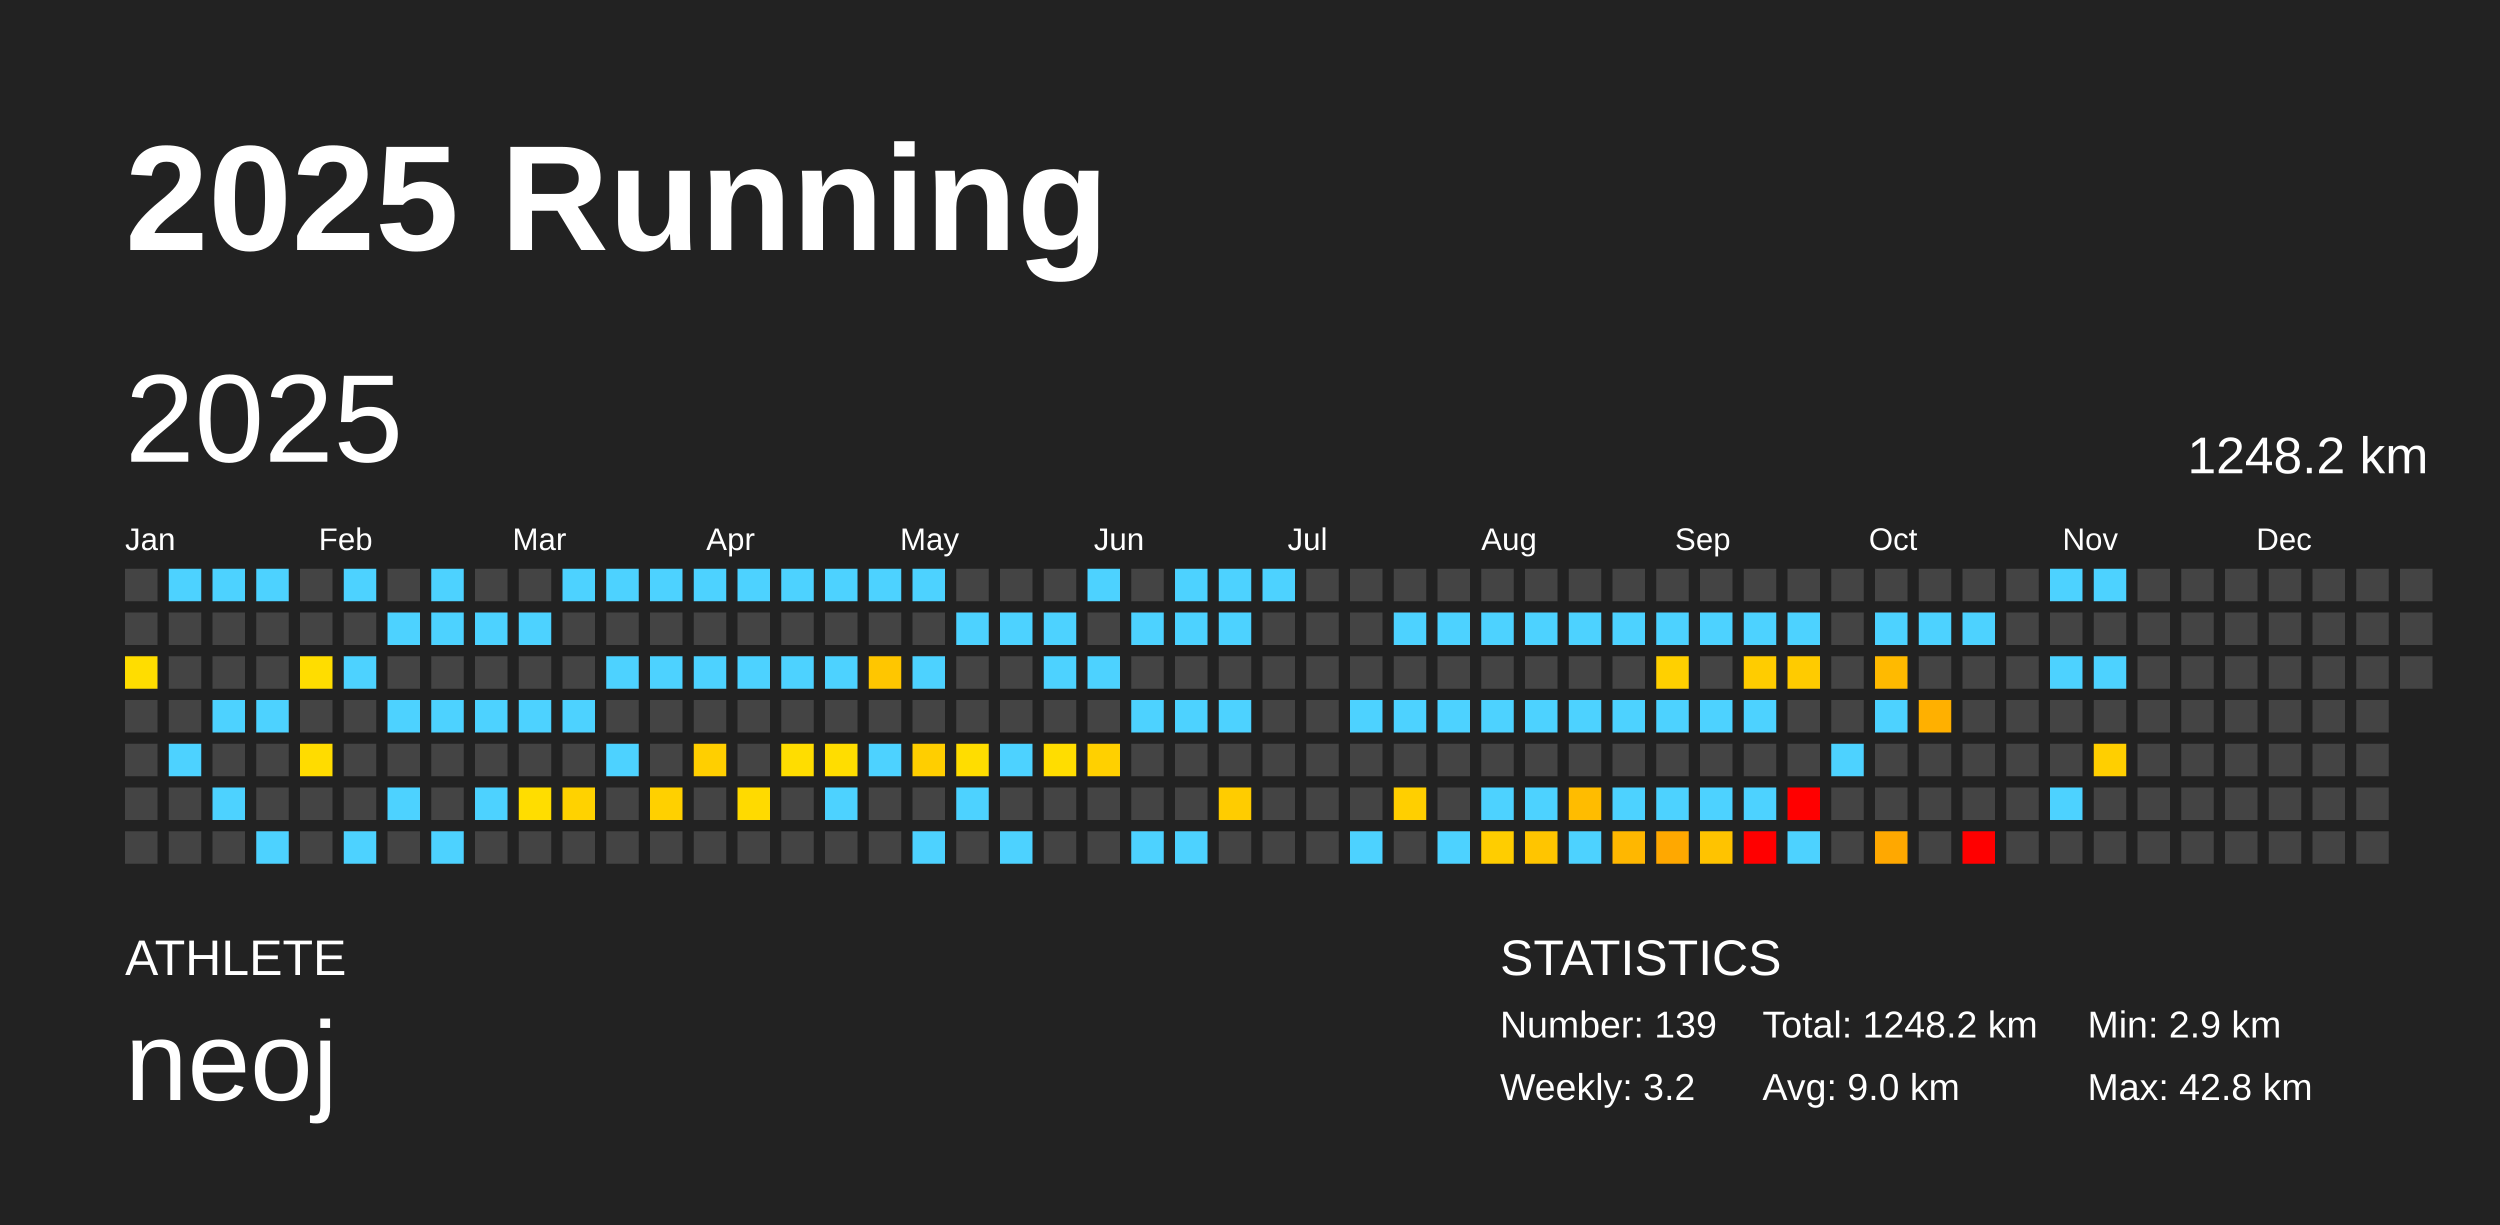
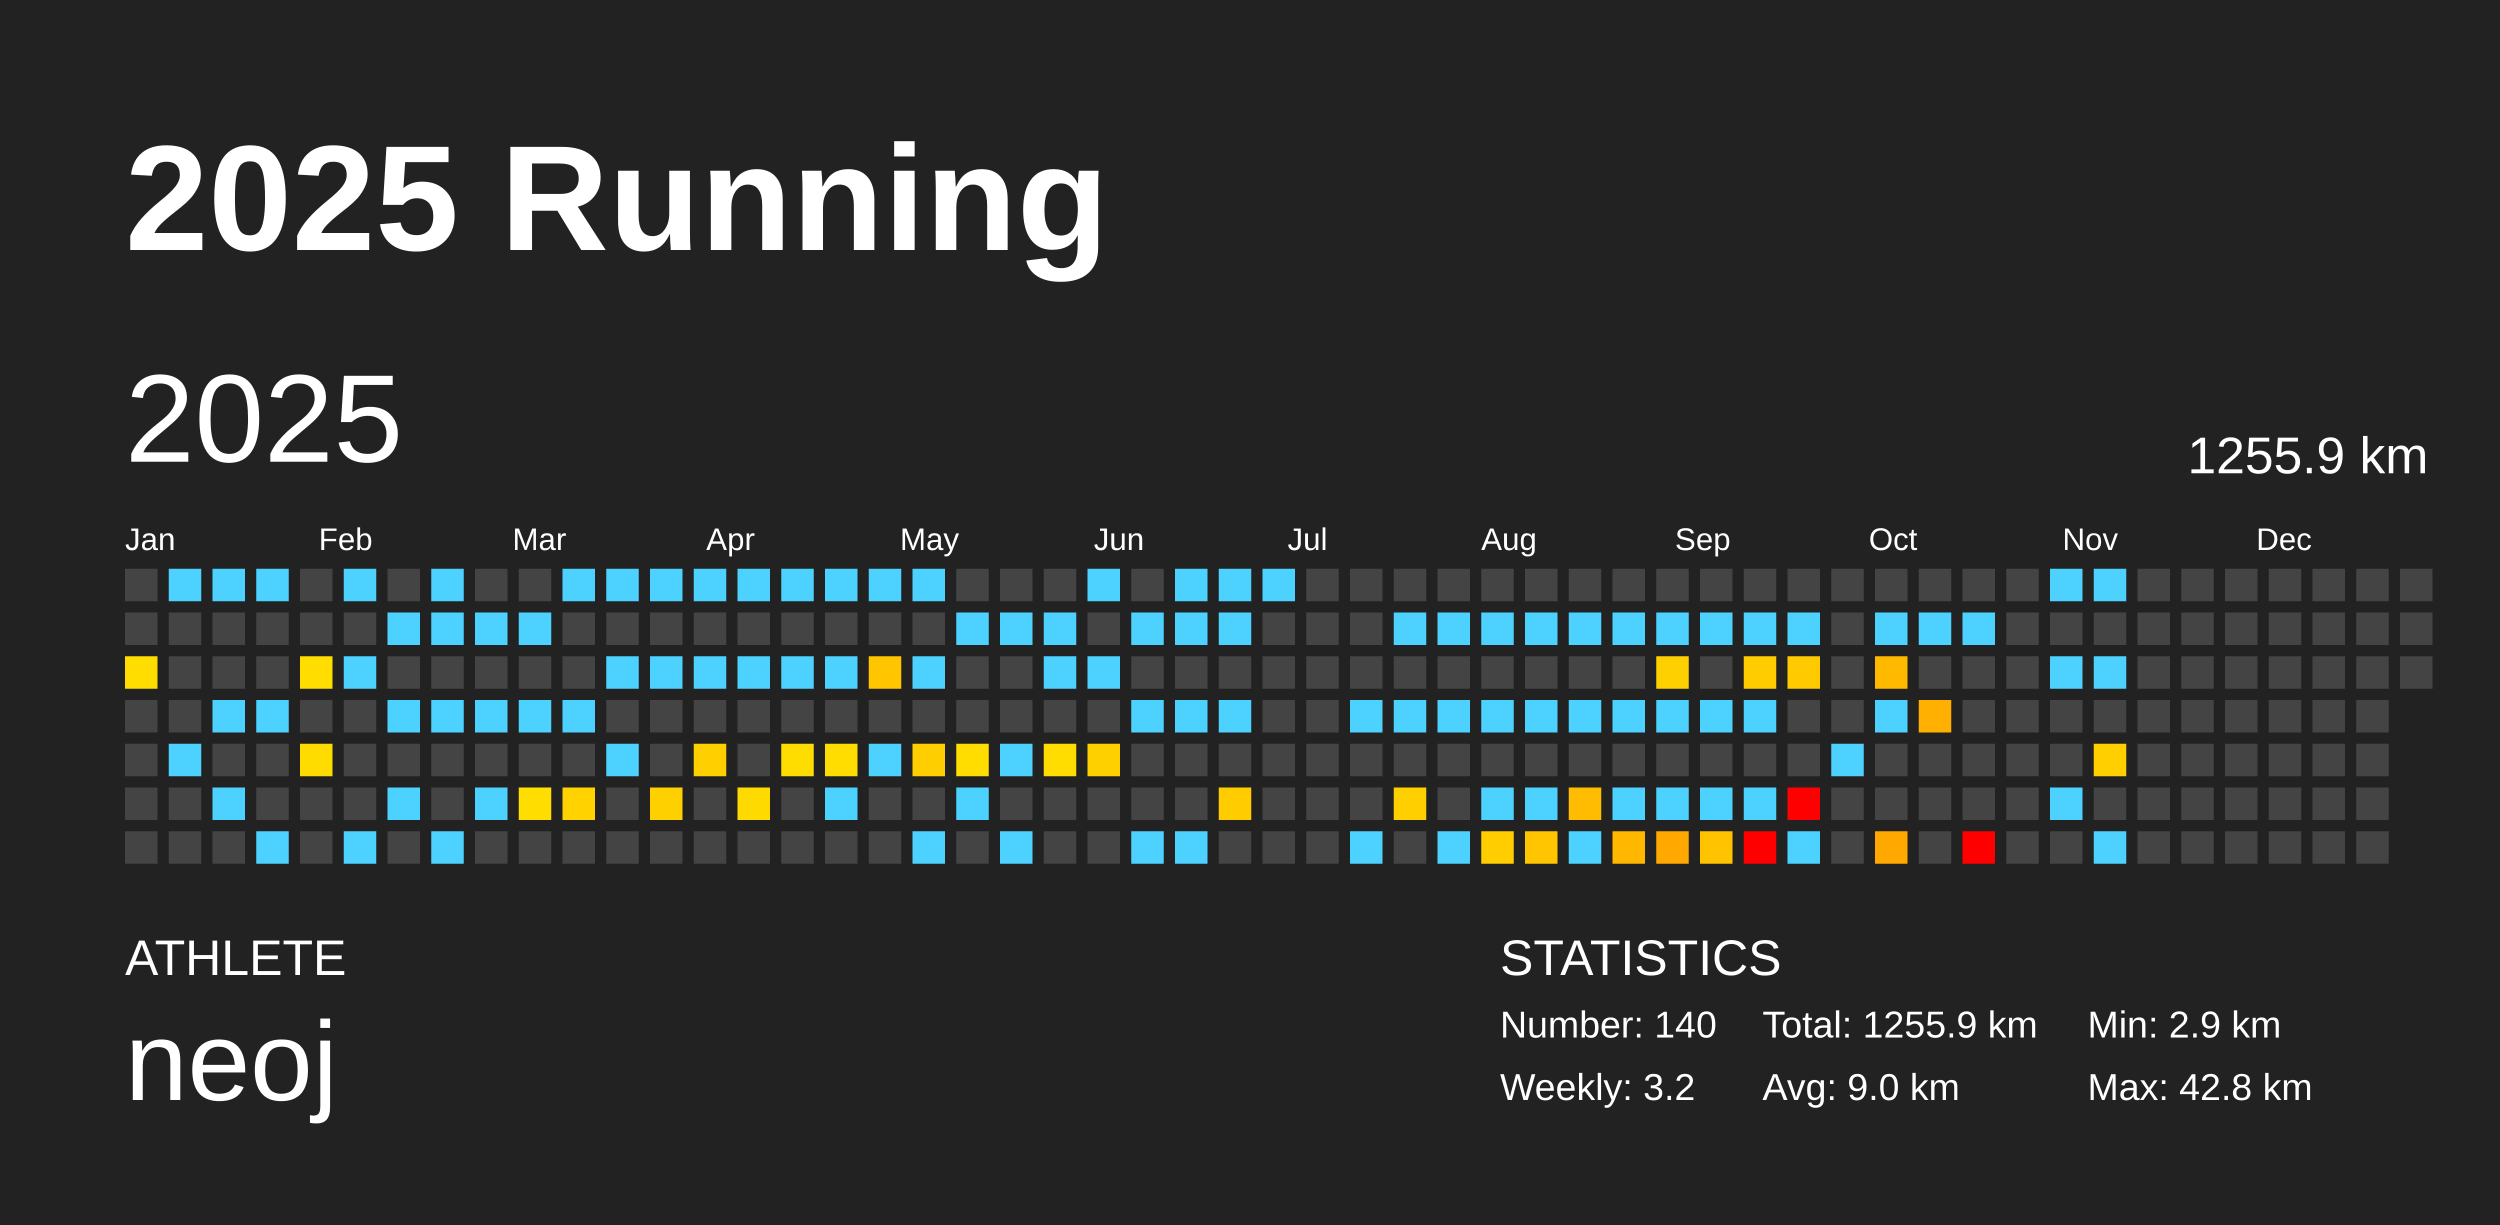
<svg xmlns="http://www.w3.org/2000/svg" baseProfile="full" height="98mm" version="1.1" viewBox="0,0,200,98" width="200mm">
  <defs />
  <rect fill="#222222" height="98" width="200" x="0" y="0" />
  <text fill="#FFFFFF" style="font-size:12px; font-family:Arial; font-weight:bold;" x="10" y="20">2025 Running</text>
  <text fill="#FFFFFF" style="font-size:4px; font-family:Arial" x="10" y="78">ATHLETE</text>
  <text fill="#FFFFFF" style="font-size:9px; font-family:Arial" x="10" y="88">neoj</text>
  <text fill="#FFFFFF" style="font-size:4px; font-family:Arial" x="120" y="78">STATISTICS</text>
-   <text fill="#FFFFFF" style="font-size:3px; font-family:Arial" x="120" y="83">Number: 139</text>
+   <text fill="#FFFFFF" style="font-size:3px; font-family:Arial" x="120" y="83">Number: 140</text>
  <text fill="#FFFFFF" style="font-size:3px; font-family:Arial" x="120" y="88">Weekly: 3.2</text>
-   <text fill="#FFFFFF" style="font-size:3px; font-family:Arial" x="141" y="83">Total: 1248.2 km</text>
+   <text fill="#FFFFFF" style="font-size:3px; font-family:Arial" x="141" y="83">Total: 1255.9 km</text>
  <text fill="#FFFFFF" style="font-size:3px; font-family:Arial" x="141" y="88">Avg: 9.0 km</text>
  <text fill="#FFFFFF" style="font-size:3px; font-family:Arial" x="167" y="83">Min: 2.9 km</text>
  <text fill="#FFFFFF" style="font-size:3px; font-family:Arial" x="167" y="88">Max: 42.8 km</text>
  <text dominant-baseline="hanging" fill="#FFFFFF" style="font-size:10.0px; font-family:Arial;" x="10" y="30">2025</text>
-   <text dominant-baseline="hanging" fill="#FFFFFF" style="font-size:4.125px; font-family:Arial;" x="175" y="35">1248.2 km</text>
+   <text dominant-baseline="hanging" fill="#FFFFFF" style="font-size:4.125px; font-family:Arial;" x="175" y="35">1255.9 km</text>
  <text fill="#FFFFFF" style="font-size:2.5px; font-family:Arial" x="10.0" y="44">Jan</text>
  <text fill="#FFFFFF" style="font-size:2.5px; font-family:Arial" x="25.5" y="44">Feb</text>
  <text fill="#FFFFFF" style="font-size:2.5px; font-family:Arial" x="41.0" y="44">Mar</text>
  <text fill="#FFFFFF" style="font-size:2.5px; font-family:Arial" x="56.5" y="44">Apr</text>
  <text fill="#FFFFFF" style="font-size:2.5px; font-family:Arial" x="72.0" y="44">May</text>
  <text fill="#FFFFFF" style="font-size:2.5px; font-family:Arial" x="87.5" y="44">Jun</text>
  <text fill="#FFFFFF" style="font-size:2.5px; font-family:Arial" x="103.0" y="44">Jul</text>
  <text fill="#FFFFFF" style="font-size:2.5px; font-family:Arial" x="118.5" y="44">Aug</text>
  <text fill="#FFFFFF" style="font-size:2.5px; font-family:Arial" x="134.0" y="44">Sep</text>
  <text fill="#FFFFFF" style="font-size:2.5px; font-family:Arial" x="149.5" y="44">Oct</text>
  <text fill="#FFFFFF" style="font-size:2.5px; font-family:Arial" x="165.0" y="44">Nov</text>
  <text fill="#FFFFFF" style="font-size:2.5px; font-family:Arial" x="180.5" y="44">Dec</text>
  <rect fill="#444444" height="2.6" width="2.6" x="10.0" y="45.5" />
  <rect fill="#444444" height="2.6" width="2.6" x="10.0" y="49.0" />
  <rect fill="#ffdd00" height="2.6" width="2.6" x="10.0" y="52.5" />
  <rect fill="#444444" height="2.6" width="2.6" x="10.0" y="56.0" />
  <rect fill="#444444" height="2.6" width="2.6" x="10.0" y="59.5" />
  <rect fill="#444444" height="2.6" width="2.6" x="10.0" y="63.0" />
  <rect fill="#444444" height="2.6" width="2.6" x="10.0" y="66.5" />
  <rect fill="#4dd2ff" height="2.6" width="2.6" x="13.5" y="45.5" />
  <rect fill="#444444" height="2.6" width="2.6" x="13.5" y="49.0" />
  <rect fill="#444444" height="2.6" width="2.6" x="13.5" y="52.5" />
  <rect fill="#444444" height="2.6" width="2.6" x="13.5" y="56.0" />
  <rect fill="#4dd2ff" height="2.6" width="2.6" x="13.5" y="59.5" />
  <rect fill="#444444" height="2.6" width="2.6" x="13.5" y="63.0" />
  <rect fill="#444444" height="2.6" width="2.6" x="13.5" y="66.5" />
  <rect fill="#4dd2ff" height="2.6" width="2.6" x="17.0" y="45.5" />
  <rect fill="#444444" height="2.6" width="2.6" x="17.0" y="49.0" />
  <rect fill="#444444" height="2.6" width="2.6" x="17.0" y="52.5" />
  <rect fill="#4dd2ff" height="2.6" width="2.6" x="17.0" y="56.0" />
  <rect fill="#444444" height="2.6" width="2.6" x="17.0" y="59.5" />
  <rect fill="#4dd2ff" height="2.6" width="2.6" x="17.0" y="63.0" />
  <rect fill="#444444" height="2.6" width="2.6" x="17.0" y="66.5" />
  <rect fill="#4dd2ff" height="2.6" width="2.6" x="20.5" y="45.5" />
  <rect fill="#444444" height="2.6" width="2.6" x="20.5" y="49.0" />
  <rect fill="#444444" height="2.6" width="2.6" x="20.5" y="52.5" />
  <rect fill="#4dd2ff" height="2.6" width="2.6" x="20.5" y="56.0" />
  <rect fill="#444444" height="2.6" width="2.6" x="20.5" y="59.5" />
  <rect fill="#444444" height="2.6" width="2.6" x="20.5" y="63.0" />
  <rect fill="#4dd2ff" height="2.6" width="2.6" x="20.5" y="66.5" />
  <rect fill="#444444" height="2.6" width="2.6" x="24.0" y="45.5" />
  <rect fill="#444444" height="2.6" width="2.6" x="24.0" y="49.0" />
  <rect fill="#ffdd00" height="2.6" width="2.6" x="24.0" y="52.5" />
  <rect fill="#444444" height="2.6" width="2.6" x="24.0" y="56.0" />
  <rect fill="#ffdc00" height="2.6" width="2.6" x="24.0" y="59.5" />
  <rect fill="#444444" height="2.6" width="2.6" x="24.0" y="63.0" />
  <rect fill="#444444" height="2.6" width="2.6" x="24.0" y="66.5" />
  <rect fill="#4dd2ff" height="2.6" width="2.6" x="27.5" y="45.5" />
  <rect fill="#444444" height="2.6" width="2.6" x="27.5" y="49.0" />
  <rect fill="#4dd2ff" height="2.6" width="2.6" x="27.5" y="52.5" />
  <rect fill="#444444" height="2.6" width="2.6" x="27.5" y="56.0" />
  <rect fill="#444444" height="2.6" width="2.6" x="27.5" y="59.5" />
  <rect fill="#444444" height="2.6" width="2.6" x="27.5" y="63.0" />
  <rect fill="#4dd2ff" height="2.6" width="2.6" x="27.5" y="66.5" />
  <rect fill="#444444" height="2.6" width="2.6" x="31.0" y="45.5" />
  <rect fill="#4dd2ff" height="2.6" width="2.6" x="31.0" y="49.0" />
  <rect fill="#444444" height="2.6" width="2.6" x="31.0" y="52.5" />
  <rect fill="#4dd2ff" height="2.6" width="2.6" x="31.0" y="56.0" />
  <rect fill="#444444" height="2.6" width="2.6" x="31.0" y="59.5" />
  <rect fill="#4dd2ff" height="2.6" width="2.6" x="31.0" y="63.0" />
  <rect fill="#444444" height="2.6" width="2.6" x="31.0" y="66.5" />
  <rect fill="#4dd2ff" height="2.6" width="2.6" x="34.5" y="45.5" />
  <rect fill="#4dd2ff" height="2.6" width="2.6" x="34.5" y="49.0" />
  <rect fill="#444444" height="2.6" width="2.6" x="34.5" y="52.5" />
  <rect fill="#4dd2ff" height="2.6" width="2.6" x="34.5" y="56.0" />
  <rect fill="#444444" height="2.6" width="2.6" x="34.5" y="59.5" />
  <rect fill="#444444" height="2.6" width="2.6" x="34.5" y="63.0" />
  <rect fill="#4dd2ff" height="2.6" width="2.6" x="34.5" y="66.5" />
  <rect fill="#444444" height="2.6" width="2.6" x="38.0" y="45.5" />
  <rect fill="#4dd2ff" height="2.6" width="2.6" x="38.0" y="49.0" />
  <rect fill="#444444" height="2.6" width="2.6" x="38.0" y="52.5" />
  <rect fill="#4dd2ff" height="2.6" width="2.6" x="38.0" y="56.0" />
  <rect fill="#444444" height="2.6" width="2.6" x="38.0" y="59.5" />
  <rect fill="#4dd2ff" height="2.6" width="2.6" x="38.0" y="63.0" />
  <rect fill="#444444" height="2.6" width="2.6" x="38.0" y="66.5" />
  <rect fill="#444444" height="2.6" width="2.6" x="41.5" y="45.5" />
  <rect fill="#4dd2ff" height="2.6" width="2.6" x="41.5" y="49.0" />
  <rect fill="#444444" height="2.6" width="2.6" x="41.5" y="52.5" />
  <rect fill="#4dd2ff" height="2.6" width="2.6" x="41.5" y="56.0" />
  <rect fill="#444444" height="2.6" width="2.6" x="41.5" y="59.5" />
  <rect fill="#ffdd00" height="2.6" width="2.6" x="41.5" y="63.0" />
  <rect fill="#444444" height="2.6" width="2.6" x="41.5" y="66.5" />
  <rect fill="#4dd2ff" height="2.6" width="2.6" x="45.0" y="45.5" />
  <rect fill="#444444" height="2.6" width="2.6" x="45.0" y="49.0" />
  <rect fill="#444444" height="2.6" width="2.6" x="45.0" y="52.5" />
  <rect fill="#4dd2ff" height="2.6" width="2.6" x="45.0" y="56.0" />
  <rect fill="#444444" height="2.6" width="2.6" x="45.0" y="59.5" />
  <rect fill="#ffd200" height="2.6" width="2.6" x="45.0" y="63.0" />
  <rect fill="#444444" height="2.6" width="2.6" x="45.0" y="66.5" />
  <rect fill="#4dd2ff" height="2.6" width="2.6" x="48.5" y="45.5" />
  <rect fill="#444444" height="2.6" width="2.6" x="48.5" y="49.0" />
  <rect fill="#4dd2ff" height="2.6" width="2.6" x="48.5" y="52.5" />
  <rect fill="#444444" height="2.6" width="2.6" x="48.5" y="56.0" />
  <rect fill="#4dd2ff" height="2.6" width="2.6" x="48.5" y="59.5" />
  <rect fill="#444444" height="2.6" width="2.6" x="48.5" y="63.0" />
  <rect fill="#444444" height="2.6" width="2.6" x="48.5" y="66.5" />
  <rect fill="#4dd2ff" height="2.6" width="2.6" x="52.0" y="45.5" />
  <rect fill="#444444" height="2.6" width="2.6" x="52.0" y="49.0" />
  <rect fill="#4dd2ff" height="2.6" width="2.6" x="52.0" y="52.5" />
  <rect fill="#444444" height="2.6" width="2.6" x="52.0" y="56.0" />
  <rect fill="#444444" height="2.6" width="2.6" x="52.0" y="59.5" />
  <rect fill="#ffd000" height="2.6" width="2.6" x="52.0" y="63.0" />
  <rect fill="#444444" height="2.6" width="2.6" x="52.0" y="66.5" />
  <rect fill="#4dd2ff" height="2.6" width="2.6" x="55.5" y="45.5" />
  <rect fill="#444444" height="2.6" width="2.6" x="55.5" y="49.0" />
  <rect fill="#4dd2ff" height="2.6" width="2.6" x="55.5" y="52.5" />
  <rect fill="#444444" height="2.6" width="2.6" x="55.5" y="56.0" />
  <rect fill="#ffcf00" height="2.6" width="2.6" x="55.5" y="59.5" />
  <rect fill="#444444" height="2.6" width="2.6" x="55.5" y="63.0" />
  <rect fill="#444444" height="2.6" width="2.6" x="55.5" y="66.5" />
  <rect fill="#4dd2ff" height="2.6" width="2.6" x="59.0" y="45.5" />
  <rect fill="#444444" height="2.6" width="2.6" x="59.0" y="49.0" />
  <rect fill="#4dd2ff" height="2.6" width="2.6" x="59.0" y="52.5" />
  <rect fill="#444444" height="2.6" width="2.6" x="59.0" y="56.0" />
  <rect fill="#444444" height="2.6" width="2.6" x="59.0" y="59.5" />
  <rect fill="#ffda00" height="2.6" width="2.6" x="59.0" y="63.0" />
  <rect fill="#444444" height="2.6" width="2.6" x="59.0" y="66.5" />
  <rect fill="#4dd2ff" height="2.6" width="2.6" x="62.5" y="45.5" />
  <rect fill="#444444" height="2.6" width="2.6" x="62.5" y="49.0" />
  <rect fill="#4dd2ff" height="2.6" width="2.6" x="62.5" y="52.5" />
  <rect fill="#444444" height="2.6" width="2.6" x="62.5" y="56.0" />
  <rect fill="#ffdd00" height="2.6" width="2.6" x="62.5" y="59.5" />
  <rect fill="#444444" height="2.6" width="2.6" x="62.5" y="63.0" />
  <rect fill="#444444" height="2.6" width="2.6" x="62.5" y="66.5" />
  <rect fill="#4dd2ff" height="2.6" width="2.6" x="66.0" y="45.5" />
  <rect fill="#444444" height="2.6" width="2.6" x="66.0" y="49.0" />
  <rect fill="#4dd2ff" height="2.6" width="2.6" x="66.0" y="52.5" />
  <rect fill="#444444" height="2.6" width="2.6" x="66.0" y="56.0" />
  <rect fill="#ffdd00" height="2.6" width="2.6" x="66.0" y="59.5" />
  <rect fill="#4dd2ff" height="2.6" width="2.6" x="66.0" y="63.0" />
  <rect fill="#444444" height="2.6" width="2.6" x="66.0" y="66.5" />
  <rect fill="#4dd2ff" height="2.6" width="2.6" x="69.5" y="45.5" />
  <rect fill="#444444" height="2.6" width="2.6" x="69.5" y="49.0" />
  <rect fill="#ffc600" height="2.6" width="2.6" x="69.5" y="52.5" />
  <rect fill="#444444" height="2.6" width="2.6" x="69.5" y="56.0" />
  <rect fill="#4dd2ff" height="2.6" width="2.6" x="69.5" y="59.5" />
  <rect fill="#444444" height="2.6" width="2.6" x="69.5" y="63.0" />
  <rect fill="#444444" height="2.6" width="2.6" x="69.5" y="66.5" />
  <rect fill="#4dd2ff" height="2.6" width="2.6" x="73.0" y="45.5" />
  <rect fill="#444444" height="2.6" width="2.6" x="73.0" y="49.0" />
  <rect fill="#4dd2ff" height="2.6" width="2.6" x="73.0" y="52.5" />
  <rect fill="#444444" height="2.6" width="2.6" x="73.0" y="56.0" />
  <rect fill="#ffce00" height="2.6" width="2.6" x="73.0" y="59.5" />
  <rect fill="#444444" height="2.6" width="2.6" x="73.0" y="63.0" />
  <rect fill="#4dd2ff" height="2.6" width="2.6" x="73.0" y="66.5" />
  <rect fill="#444444" height="2.6" width="2.6" x="76.5" y="45.5" />
  <rect fill="#4dd2ff" height="2.6" width="2.6" x="76.5" y="49.0" />
  <rect fill="#444444" height="2.6" width="2.6" x="76.5" y="52.5" />
  <rect fill="#444444" height="2.6" width="2.6" x="76.5" y="56.0" />
  <rect fill="#ffdd00" height="2.6" width="2.6" x="76.5" y="59.5" />
  <rect fill="#4dd2ff" height="2.6" width="2.6" x="76.5" y="63.0" />
  <rect fill="#444444" height="2.6" width="2.6" x="76.5" y="66.5" />
  <rect fill="#444444" height="2.6" width="2.6" x="80.0" y="45.5" />
  <rect fill="#4dd2ff" height="2.6" width="2.6" x="80.0" y="49.0" />
  <rect fill="#444444" height="2.6" width="2.6" x="80.0" y="52.5" />
  <rect fill="#444444" height="2.6" width="2.6" x="80.0" y="56.0" />
  <rect fill="#4dd2ff" height="2.6" width="2.6" x="80.0" y="59.5" />
  <rect fill="#444444" height="2.6" width="2.6" x="80.0" y="63.0" />
  <rect fill="#4dd2ff" height="2.6" width="2.6" x="80.0" y="66.5" />
  <rect fill="#444444" height="2.6" width="2.6" x="83.5" y="45.5" />
  <rect fill="#4dd2ff" height="2.6" width="2.6" x="83.5" y="49.0" />
  <rect fill="#4dd2ff" height="2.6" width="2.6" x="83.5" y="52.5" />
  <rect fill="#444444" height="2.6" width="2.6" x="83.5" y="56.0" />
  <rect fill="#ffdd00" height="2.6" width="2.6" x="83.5" y="59.5" />
  <rect fill="#444444" height="2.6" width="2.6" x="83.5" y="63.0" />
  <rect fill="#444444" height="2.6" width="2.6" x="83.5" y="66.5" />
  <rect fill="#4dd2ff" height="2.6" width="2.6" x="87.0" y="45.5" />
  <rect fill="#444444" height="2.6" width="2.6" x="87.0" y="49.0" />
  <rect fill="#4dd2ff" height="2.6" width="2.6" x="87.0" y="52.5" />
  <rect fill="#444444" height="2.6" width="2.6" x="87.0" y="56.0" />
  <rect fill="#ffd000" height="2.6" width="2.6" x="87.0" y="59.5" />
  <rect fill="#444444" height="2.6" width="2.6" x="87.0" y="63.0" />
  <rect fill="#444444" height="2.6" width="2.6" x="87.0" y="66.5" />
  <rect fill="#444444" height="2.6" width="2.6" x="90.5" y="45.5" />
  <rect fill="#4dd2ff" height="2.6" width="2.6" x="90.5" y="49.0" />
  <rect fill="#444444" height="2.6" width="2.6" x="90.5" y="52.5" />
  <rect fill="#4dd2ff" height="2.6" width="2.6" x="90.5" y="56.0" />
  <rect fill="#444444" height="2.6" width="2.6" x="90.5" y="59.5" />
  <rect fill="#444444" height="2.6" width="2.6" x="90.5" y="63.0" />
  <rect fill="#4dd2ff" height="2.6" width="2.6" x="90.5" y="66.5" />
  <rect fill="#4dd2ff" height="2.6" width="2.6" x="94.0" y="45.5" />
  <rect fill="#4dd2ff" height="2.6" width="2.6" x="94.0" y="49.0" />
  <rect fill="#444444" height="2.6" width="2.6" x="94.0" y="52.5" />
  <rect fill="#4dd2ff" height="2.6" width="2.6" x="94.0" y="56.0" />
  <rect fill="#444444" height="2.6" width="2.6" x="94.0" y="59.5" />
  <rect fill="#444444" height="2.6" width="2.6" x="94.0" y="63.0" />
  <rect fill="#4dd2ff" height="2.6" width="2.6" x="94.0" y="66.5" />
  <rect fill="#4dd2ff" height="2.6" width="2.6" x="97.5" y="45.5" />
  <rect fill="#4dd2ff" height="2.6" width="2.6" x="97.5" y="49.0" />
  <rect fill="#444444" height="2.6" width="2.6" x="97.5" y="52.5" />
  <rect fill="#4dd2ff" height="2.6" width="2.6" x="97.5" y="56.0" />
  <rect fill="#444444" height="2.6" width="2.6" x="97.5" y="59.5" />
  <rect fill="#ffcc00" height="2.6" width="2.6" x="97.5" y="63.0" />
  <rect fill="#444444" height="2.6" width="2.6" x="97.5" y="66.5" />
  <rect fill="#4dd2ff" height="2.6" width="2.6" x="101.0" y="45.5" />
  <rect fill="#444444" height="2.6" width="2.6" x="101.0" y="49.0" />
  <rect fill="#444444" height="2.6" width="2.6" x="101.0" y="52.5" />
  <rect fill="#444444" height="2.6" width="2.6" x="101.0" y="56.0" />
  <rect fill="#444444" height="2.6" width="2.6" x="101.0" y="59.5" />
  <rect fill="#444444" height="2.6" width="2.6" x="101.0" y="63.0" />
  <rect fill="#444444" height="2.6" width="2.6" x="101.0" y="66.5" />
  <rect fill="#444444" height="2.6" width="2.6" x="104.5" y="45.5" />
  <rect fill="#444444" height="2.6" width="2.6" x="104.5" y="49.0" />
  <rect fill="#444444" height="2.6" width="2.6" x="104.5" y="52.5" />
  <rect fill="#444444" height="2.6" width="2.6" x="104.5" y="56.0" />
  <rect fill="#444444" height="2.6" width="2.6" x="104.5" y="59.5" />
  <rect fill="#444444" height="2.6" width="2.6" x="104.5" y="63.0" />
  <rect fill="#444444" height="2.6" width="2.6" x="104.5" y="66.5" />
  <rect fill="#444444" height="2.6" width="2.6" x="108.0" y="45.5" />
  <rect fill="#444444" height="2.6" width="2.6" x="108.0" y="49.0" />
  <rect fill="#444444" height="2.6" width="2.6" x="108.0" y="52.5" />
  <rect fill="#4dd2ff" height="2.6" width="2.6" x="108.0" y="56.0" />
  <rect fill="#444444" height="2.6" width="2.6" x="108.0" y="59.5" />
  <rect fill="#444444" height="2.6" width="2.6" x="108.0" y="63.0" />
  <rect fill="#4dd2ff" height="2.6" width="2.6" x="108.0" y="66.5" />
  <rect fill="#444444" height="2.6" width="2.6" x="111.5" y="45.5" />
  <rect fill="#4dd2ff" height="2.6" width="2.6" x="111.5" y="49.0" />
  <rect fill="#444444" height="2.6" width="2.6" x="111.5" y="52.5" />
  <rect fill="#4dd2ff" height="2.6" width="2.6" x="111.5" y="56.0" />
  <rect fill="#444444" height="2.6" width="2.6" x="111.5" y="59.5" />
  <rect fill="#ffcf00" height="2.6" width="2.6" x="111.5" y="63.0" />
  <rect fill="#444444" height="2.6" width="2.6" x="111.5" y="66.5" />
  <rect fill="#444444" height="2.6" width="2.6" x="115.0" y="45.5" />
  <rect fill="#4dd2ff" height="2.6" width="2.6" x="115.0" y="49.0" />
  <rect fill="#444444" height="2.6" width="2.6" x="115.0" y="52.5" />
  <rect fill="#4dd2ff" height="2.6" width="2.6" x="115.0" y="56.0" />
  <rect fill="#444444" height="2.6" width="2.6" x="115.0" y="59.5" />
  <rect fill="#444444" height="2.6" width="2.6" x="115.0" y="63.0" />
  <rect fill="#4dd2ff" height="2.6" width="2.6" x="115.0" y="66.5" />
  <rect fill="#444444" height="2.6" width="2.6" x="118.5" y="45.5" />
  <rect fill="#4dd2ff" height="2.6" width="2.6" x="118.5" y="49.0" />
  <rect fill="#444444" height="2.6" width="2.6" x="118.5" y="52.5" />
  <rect fill="#4dd2ff" height="2.6" width="2.6" x="118.5" y="56.0" />
  <rect fill="#444444" height="2.6" width="2.6" x="118.5" y="59.5" />
  <rect fill="#4dd2ff" height="2.6" width="2.6" x="118.5" y="63.0" />
  <rect fill="#ffcd00" height="2.6" width="2.6" x="118.5" y="66.5" />
  <rect fill="#444444" height="2.6" width="2.6" x="122.0" y="45.5" />
  <rect fill="#4dd2ff" height="2.6" width="2.6" x="122.0" y="49.0" />
  <rect fill="#444444" height="2.6" width="2.6" x="122.0" y="52.5" />
  <rect fill="#4dd2ff" height="2.6" width="2.6" x="122.0" y="56.0" />
  <rect fill="#444444" height="2.6" width="2.6" x="122.0" y="59.5" />
  <rect fill="#4dd2ff" height="2.6" width="2.6" x="122.0" y="63.0" />
  <rect fill="#ffc500" height="2.6" width="2.6" x="122.0" y="66.5" />
  <rect fill="#444444" height="2.6" width="2.6" x="125.5" y="45.5" />
  <rect fill="#4dd2ff" height="2.6" width="2.6" x="125.5" y="49.0" />
  <rect fill="#444444" height="2.6" width="2.6" x="125.5" y="52.5" />
  <rect fill="#4dd2ff" height="2.6" width="2.6" x="125.5" y="56.0" />
  <rect fill="#444444" height="2.6" width="2.6" x="125.5" y="59.5" />
  <rect fill="#ffbc00" height="2.6" width="2.6" x="125.5" y="63.0" />
  <rect fill="#4dd2ff" height="2.6" width="2.6" x="125.5" y="66.5" />
  <rect fill="#444444" height="2.6" width="2.6" x="129.0" y="45.5" />
  <rect fill="#4dd2ff" height="2.6" width="2.6" x="129.0" y="49.0" />
  <rect fill="#444444" height="2.6" width="2.6" x="129.0" y="52.5" />
  <rect fill="#4dd2ff" height="2.6" width="2.6" x="129.0" y="56.0" />
  <rect fill="#444444" height="2.6" width="2.6" x="129.0" y="59.5" />
  <rect fill="#4dd2ff" height="2.6" width="2.6" x="129.0" y="63.0" />
  <rect fill="#ffb700" height="2.6" width="2.6" x="129.0" y="66.5" />
  <rect fill="#444444" height="2.6" width="2.6" x="132.5" y="45.5" />
  <rect fill="#4dd2ff" height="2.6" width="2.6" x="132.5" y="49.0" />
  <rect fill="#ffd000" height="2.6" width="2.6" x="132.5" y="52.5" />
  <rect fill="#4dd2ff" height="2.6" width="2.6" x="132.5" y="56.0" />
  <rect fill="#444444" height="2.6" width="2.6" x="132.5" y="59.5" />
  <rect fill="#4dd2ff" height="2.6" width="2.6" x="132.5" y="63.0" />
  <rect fill="#ffa800" height="2.6" width="2.6" x="132.5" y="66.5" />
  <rect fill="#444444" height="2.6" width="2.6" x="136.0" y="45.5" />
  <rect fill="#4dd2ff" height="2.6" width="2.6" x="136.0" y="49.0" />
  <rect fill="#444444" height="2.6" width="2.6" x="136.0" y="52.5" />
  <rect fill="#4dd2ff" height="2.6" width="2.6" x="136.0" y="56.0" />
  <rect fill="#444444" height="2.6" width="2.6" x="136.0" y="59.5" />
  <rect fill="#4dd2ff" height="2.6" width="2.6" x="136.0" y="63.0" />
  <rect fill="#ffc300" height="2.6" width="2.6" x="136.0" y="66.5" />
  <rect fill="#444444" height="2.6" width="2.6" x="139.5" y="45.5" />
  <rect fill="#4dd2ff" height="2.6" width="2.6" x="139.5" y="49.0" />
  <rect fill="#ffcc00" height="2.6" width="2.6" x="139.5" y="52.5" />
  <rect fill="#4dd2ff" height="2.6" width="2.6" x="139.5" y="56.0" />
  <rect fill="#444444" height="2.6" width="2.6" x="139.5" y="59.5" />
  <rect fill="#4dd2ff" height="2.6" width="2.6" x="139.5" y="63.0" />
  <rect fill="red" height="2.6" width="2.6" x="139.5" y="66.5" />
  <rect fill="#444444" height="2.6" width="2.6" x="143.0" y="45.5" />
  <rect fill="#4dd2ff" height="2.6" width="2.6" x="143.0" y="49.0" />
  <rect fill="#ffcb00" height="2.6" width="2.6" x="143.0" y="52.5" />
  <rect fill="#444444" height="2.6" width="2.6" x="143.0" y="56.0" />
  <rect fill="#444444" height="2.6" width="2.6" x="143.0" y="59.5" />
  <rect fill="red" height="2.6" width="2.6" x="143.0" y="63.0" />
  <rect fill="#4dd2ff" height="2.6" width="2.6" x="143.0" y="66.5" />
  <rect fill="#444444" height="2.6" width="2.6" x="146.5" y="45.5" />
  <rect fill="#444444" height="2.6" width="2.6" x="146.5" y="49.0" />
  <rect fill="#444444" height="2.6" width="2.6" x="146.5" y="52.5" />
  <rect fill="#444444" height="2.6" width="2.6" x="146.5" y="56.0" />
  <rect fill="#4dd2ff" height="2.6" width="2.6" x="146.5" y="59.5" />
  <rect fill="#444444" height="2.6" width="2.6" x="146.5" y="63.0" />
  <rect fill="#444444" height="2.6" width="2.6" x="146.5" y="66.5" />
  <rect fill="#444444" height="2.6" width="2.6" x="150.0" y="45.5" />
  <rect fill="#4dd2ff" height="2.6" width="2.6" x="150.0" y="49.0" />
  <rect fill="#ffba00" height="2.6" width="2.6" x="150.0" y="52.5" />
  <rect fill="#4dd2ff" height="2.6" width="2.6" x="150.0" y="56.0" />
  <rect fill="#444444" height="2.6" width="2.6" x="150.0" y="59.5" />
  <rect fill="#444444" height="2.6" width="2.6" x="150.0" y="63.0" />
  <rect fill="#ffa800" height="2.6" width="2.6" x="150.0" y="66.5" />
  <rect fill="#444444" height="2.6" width="2.6" x="153.5" y="45.5" />
  <rect fill="#4dd2ff" height="2.6" width="2.6" x="153.5" y="49.0" />
  <rect fill="#444444" height="2.6" width="2.6" x="153.5" y="52.5" />
  <rect fill="#ffb000" height="2.6" width="2.6" x="153.5" y="56.0" />
  <rect fill="#444444" height="2.6" width="2.6" x="153.5" y="59.5" />
  <rect fill="#444444" height="2.6" width="2.6" x="153.5" y="63.0" />
  <rect fill="#444444" height="2.6" width="2.6" x="153.5" y="66.5" />
  <rect fill="#444444" height="2.6" width="2.6" x="157.0" y="45.5" />
  <rect fill="#4dd2ff" height="2.6" width="2.6" x="157.0" y="49.0" />
  <rect fill="#444444" height="2.6" width="2.6" x="157.0" y="52.5" />
  <rect fill="#444444" height="2.6" width="2.6" x="157.0" y="56.0" />
  <rect fill="#444444" height="2.6" width="2.6" x="157.0" y="59.5" />
  <rect fill="#444444" height="2.6" width="2.6" x="157.0" y="63.0" />
  <rect fill="red" height="2.6" width="2.6" x="157.0" y="66.5" />
  <rect fill="#444444" height="2.6" width="2.6" x="160.5" y="45.5" />
  <rect fill="#444444" height="2.6" width="2.6" x="160.5" y="49.0" />
  <rect fill="#444444" height="2.6" width="2.6" x="160.5" y="52.5" />
  <rect fill="#444444" height="2.6" width="2.6" x="160.5" y="56.0" />
  <rect fill="#444444" height="2.6" width="2.6" x="160.5" y="59.5" />
  <rect fill="#444444" height="2.6" width="2.6" x="160.5" y="63.0" />
  <rect fill="#444444" height="2.6" width="2.6" x="160.5" y="66.5" />
  <rect fill="#4dd2ff" height="2.6" width="2.6" x="164.0" y="45.5" />
  <rect fill="#444444" height="2.6" width="2.6" x="164.0" y="49.0" />
  <rect fill="#4dd2ff" height="2.6" width="2.6" x="164.0" y="52.5" />
  <rect fill="#444444" height="2.6" width="2.6" x="164.0" y="56.0" />
  <rect fill="#444444" height="2.6" width="2.6" x="164.0" y="59.5" />
  <rect fill="#4dd2ff" height="2.6" width="2.6" x="164.0" y="63.0" />
  <rect fill="#444444" height="2.6" width="2.6" x="164.0" y="66.5" />
  <rect fill="#4dd2ff" height="2.6" width="2.6" x="167.5" y="45.5" />
  <rect fill="#444444" height="2.6" width="2.6" x="167.5" y="49.0" />
  <rect fill="#4dd2ff" height="2.6" width="2.6" x="167.5" y="52.5" />
  <rect fill="#444444" height="2.6" width="2.6" x="167.5" y="56.0" />
  <rect fill="#ffcf00" height="2.6" width="2.6" x="167.5" y="59.5" />
  <rect fill="#444444" height="2.6" width="2.6" x="167.5" y="63.0" />
-   <rect fill="#444444" height="2.6" width="2.6" x="167.5" y="66.5" />
+   <rect fill="#4dd2ff" height="2.6" width="2.6" x="167.5" y="66.5" />
  <rect fill="#444444" height="2.6" width="2.6" x="171.0" y="45.5" />
  <rect fill="#444444" height="2.6" width="2.6" x="171.0" y="49.0" />
  <rect fill="#444444" height="2.6" width="2.6" x="171.0" y="52.5" />
  <rect fill="#444444" height="2.6" width="2.6" x="171.0" y="56.0" />
  <rect fill="#444444" height="2.6" width="2.6" x="171.0" y="59.5" />
  <rect fill="#444444" height="2.6" width="2.6" x="171.0" y="63.0" />
  <rect fill="#444444" height="2.6" width="2.6" x="171.0" y="66.5" />
  <rect fill="#444444" height="2.6" width="2.6" x="174.5" y="45.5" />
  <rect fill="#444444" height="2.6" width="2.6" x="174.5" y="49.0" />
  <rect fill="#444444" height="2.6" width="2.6" x="174.5" y="52.5" />
  <rect fill="#444444" height="2.6" width="2.6" x="174.5" y="56.0" />
  <rect fill="#444444" height="2.6" width="2.6" x="174.5" y="59.5" />
  <rect fill="#444444" height="2.6" width="2.6" x="174.5" y="63.0" />
  <rect fill="#444444" height="2.6" width="2.6" x="174.5" y="66.5" />
  <rect fill="#444444" height="2.6" width="2.6" x="178.0" y="45.5" />
  <rect fill="#444444" height="2.6" width="2.6" x="178.0" y="49.0" />
  <rect fill="#444444" height="2.6" width="2.6" x="178.0" y="52.5" />
  <rect fill="#444444" height="2.6" width="2.6" x="178.0" y="56.0" />
  <rect fill="#444444" height="2.6" width="2.6" x="178.0" y="59.5" />
  <rect fill="#444444" height="2.6" width="2.6" x="178.0" y="63.0" />
  <rect fill="#444444" height="2.6" width="2.6" x="178.0" y="66.5" />
  <rect fill="#444444" height="2.6" width="2.6" x="181.5" y="45.5" />
  <rect fill="#444444" height="2.6" width="2.6" x="181.5" y="49.0" />
  <rect fill="#444444" height="2.6" width="2.6" x="181.5" y="52.5" />
  <rect fill="#444444" height="2.6" width="2.6" x="181.5" y="56.0" />
  <rect fill="#444444" height="2.6" width="2.6" x="181.5" y="59.5" />
  <rect fill="#444444" height="2.6" width="2.6" x="181.5" y="63.0" />
  <rect fill="#444444" height="2.6" width="2.6" x="181.5" y="66.5" />
  <rect fill="#444444" height="2.6" width="2.6" x="185.0" y="45.5" />
  <rect fill="#444444" height="2.6" width="2.6" x="185.0" y="49.0" />
  <rect fill="#444444" height="2.6" width="2.6" x="185.0" y="52.5" />
  <rect fill="#444444" height="2.6" width="2.6" x="185.0" y="56.0" />
  <rect fill="#444444" height="2.6" width="2.6" x="185.0" y="59.5" />
  <rect fill="#444444" height="2.6" width="2.6" x="185.0" y="63.0" />
  <rect fill="#444444" height="2.6" width="2.6" x="185.0" y="66.5" />
  <rect fill="#444444" height="2.6" width="2.6" x="188.5" y="45.5" />
  <rect fill="#444444" height="2.6" width="2.6" x="188.5" y="49.0" />
  <rect fill="#444444" height="2.6" width="2.6" x="188.5" y="52.5" />
  <rect fill="#444444" height="2.6" width="2.6" x="188.5" y="56.0" />
  <rect fill="#444444" height="2.6" width="2.6" x="188.5" y="59.5" />
  <rect fill="#444444" height="2.6" width="2.6" x="188.5" y="63.0" />
  <rect fill="#444444" height="2.6" width="2.6" x="188.5" y="66.5" />
  <rect fill="#444444" height="2.6" width="2.6" x="192.0" y="45.5" />
  <rect fill="#444444" height="2.6" width="2.6" x="192.0" y="49.0" />
  <rect fill="#444444" height="2.6" width="2.6" x="192.0" y="52.5" />
</svg>
